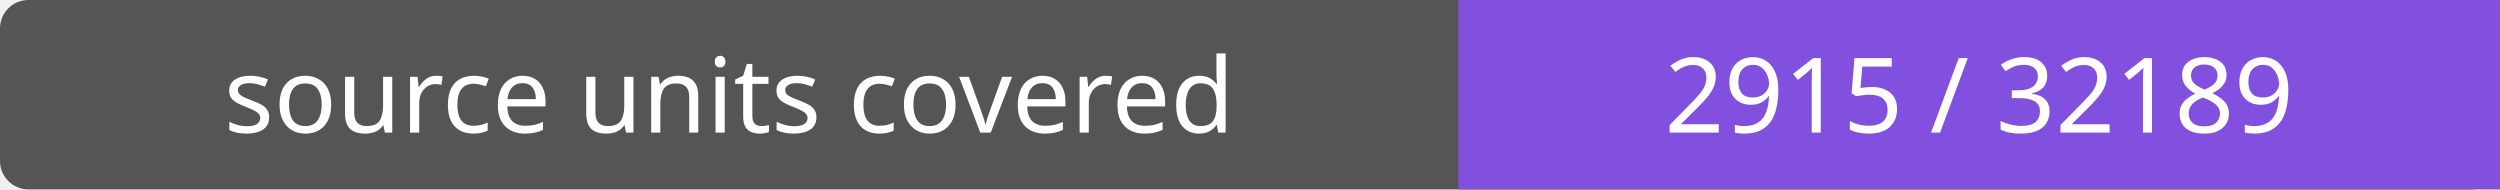
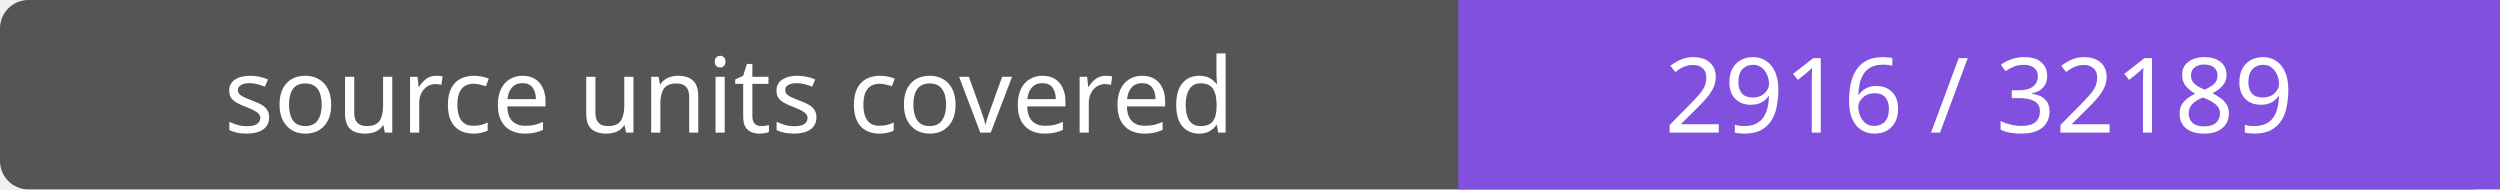
- <svg xmlns="http://www.w3.org/2000/svg" width="264" height="20" role="img" aria-label="source units covered: 2915 / 32189">
+ <svg xmlns="http://www.w3.org/2000/svg" width="264" height="20" role="img" aria-label="source units covered: 2916 / 32189">
  <rect width="264" height="20" rx="3" fill="#555" />
  <path fill="#8250df" d="M154 0h110v20H154z" />
  <g fill="#fff" text-anchor="middle" font-family="Verdana,sans-serif" font-size="11">
    <text x="77.0" y="14">source units covered</text>
-     <text x="209.0" y="14">2915 / 32189</text>
+     <text x="209.0" y="14">2916 / 32189</text>
  </g>
</svg>
